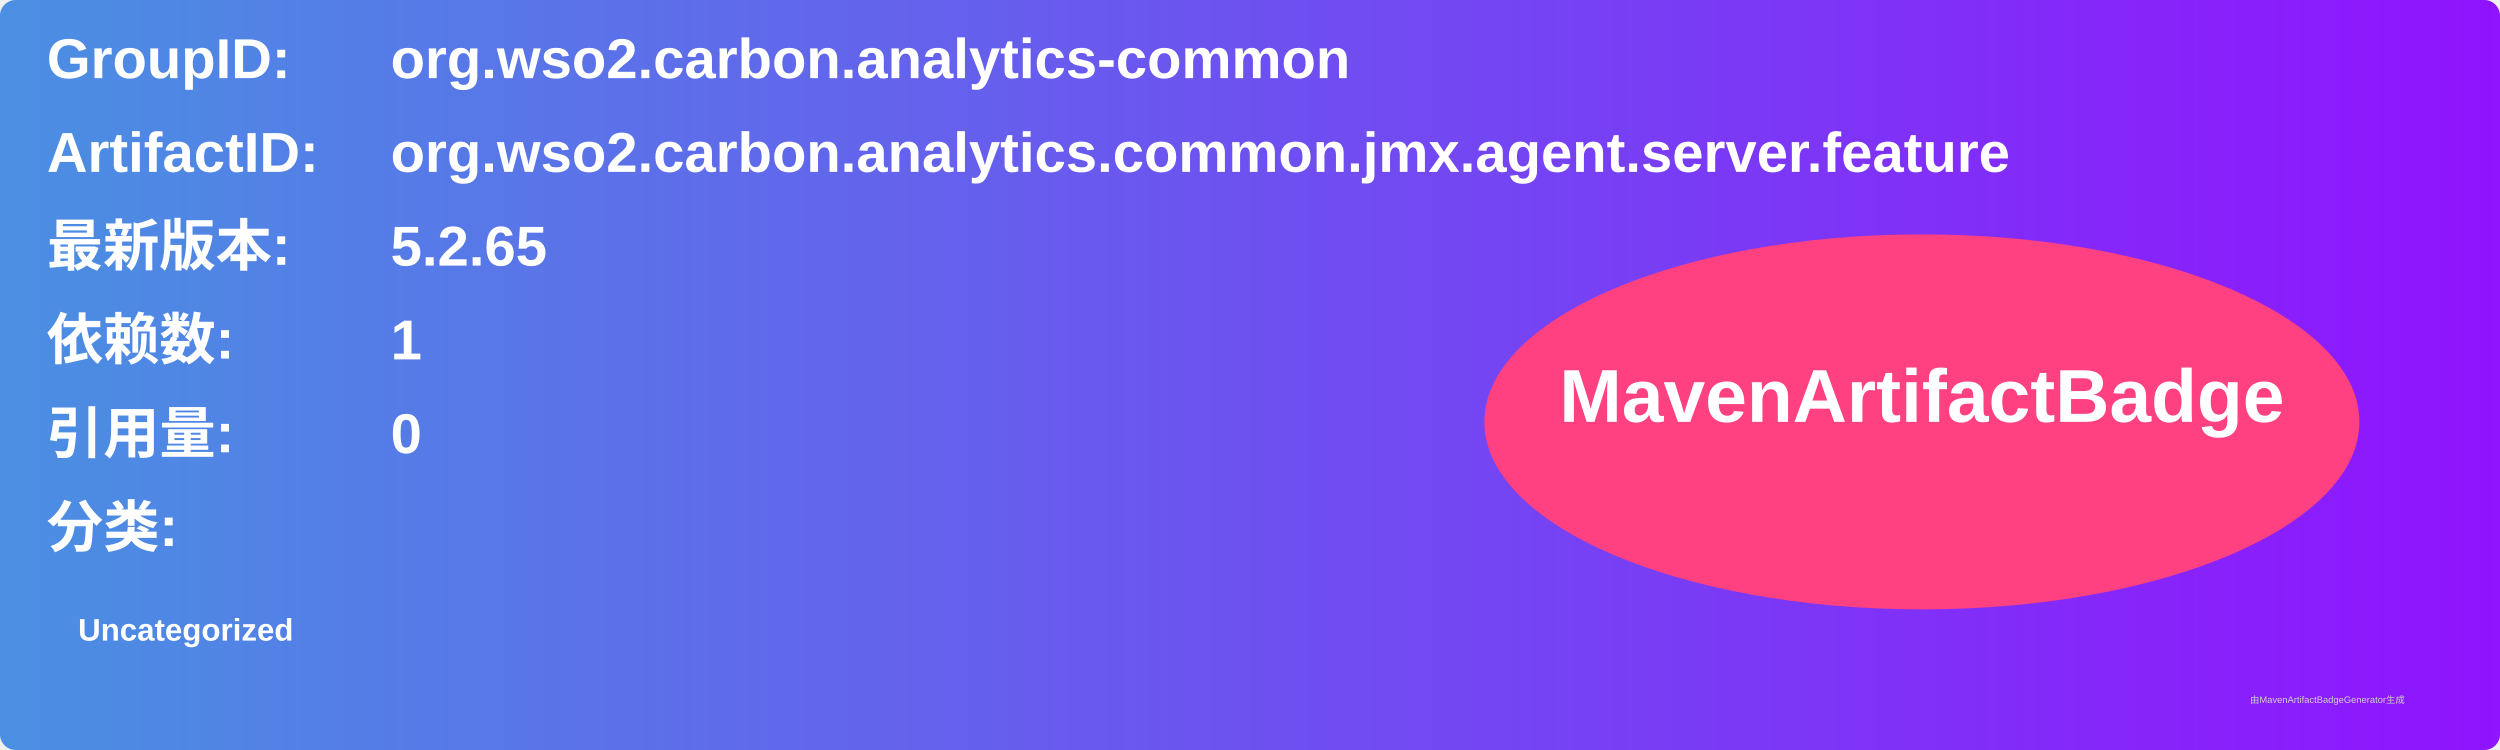
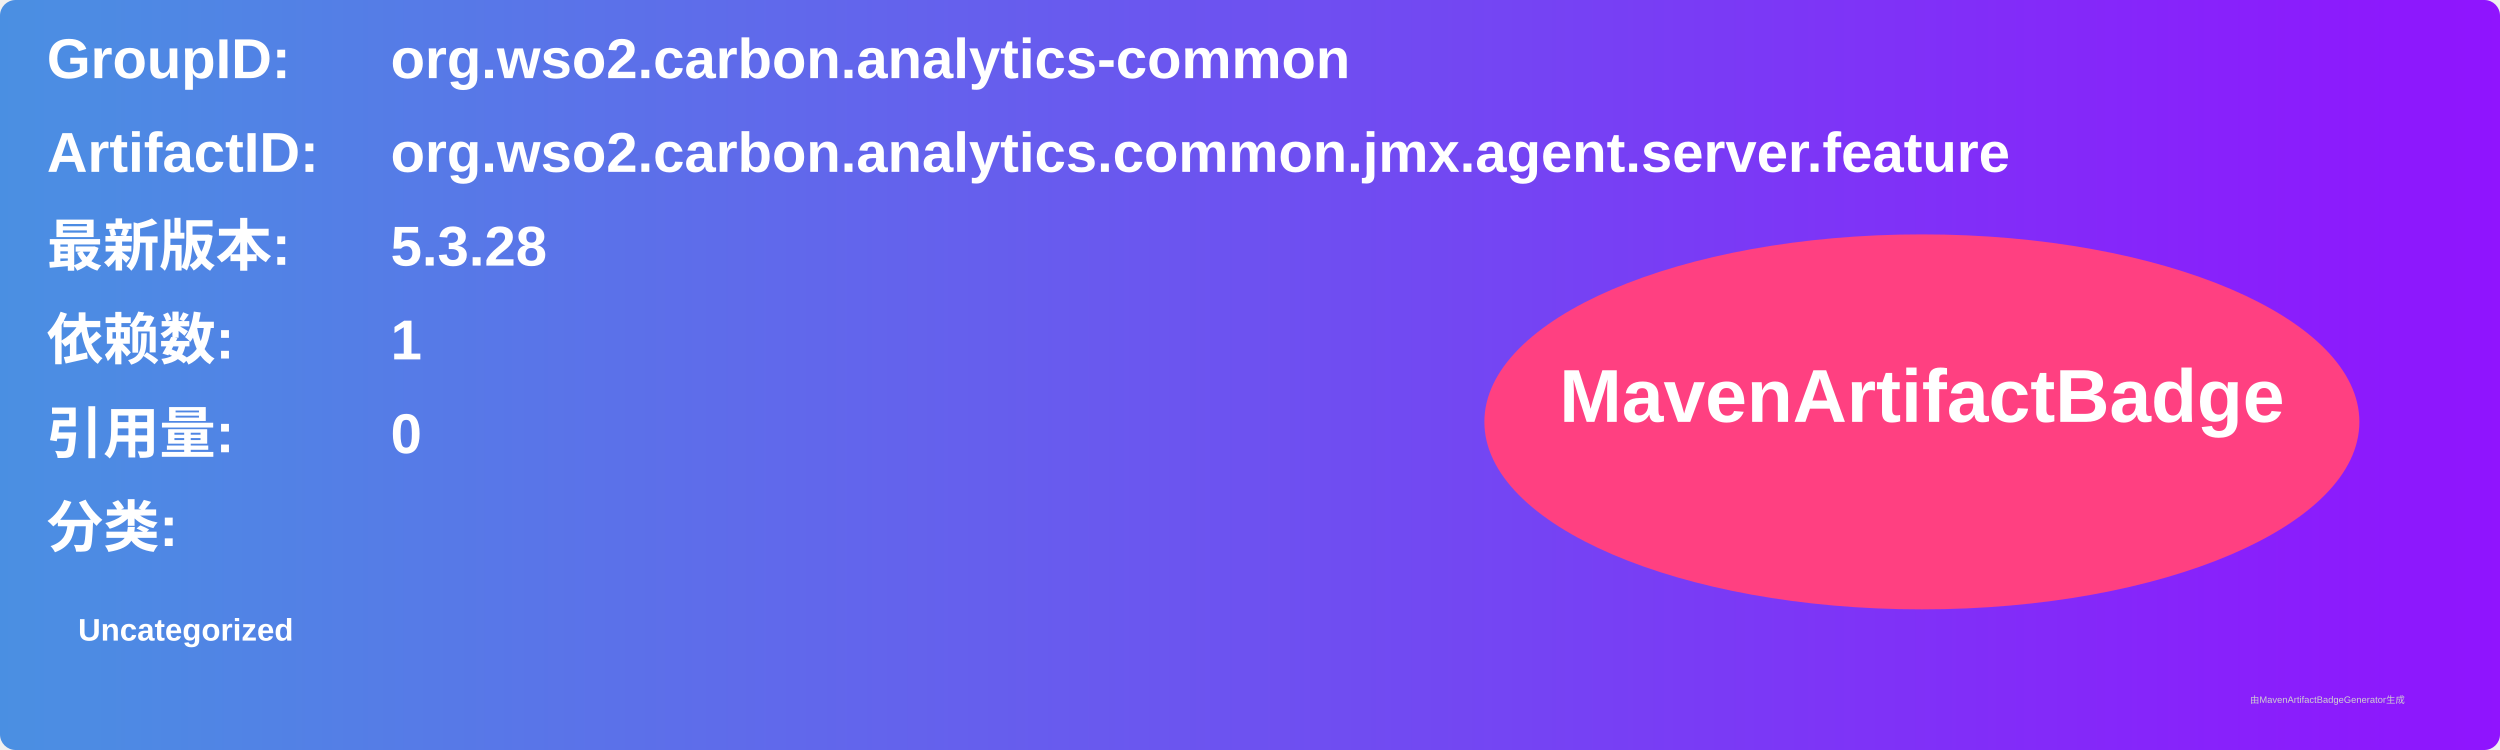
<svg xmlns="http://www.w3.org/2000/svg" width="800" height="240" viewBox="0 0 800 240">
  <linearGradient id="grad" x1="0%" y1="0%" x2="100%" y2="0%">
    <stop offset="0%" stop-color="#4a90e2" />
    <stop offset="100%" stop-color="#9013fe" />
  </linearGradient>
  <rect width="100%" height="100%" rx="5" ry="5" fill="url(#grad)" />
  <g transform="translate(15, 15)">
    <text x="0" y="10" font-family="Arial" font-size="18" fill="white" font-weight="bold" width="260">GroupID:</text>
    <text x="110" y="10" font-family="Arial" font-size="18" fill="white" font-weight="bold" width="460">org.wso2.carbon.analytics-common</text>
    <text x="0" y="40" font-family="Arial" font-size="18" fill="white" font-weight="bold" width="260">ArtifactID:</text>
    <text x="110" y="40" font-family="Arial" font-size="18" fill="white" font-weight="bold" width="460">org.wso2.carbon.analytics.common.jmx.agent.server.feature</text>
    <text x="0" y="70" font-family="Arial" font-size="18" fill="white" font-weight="bold">最新版本:</text>
    <text x="110" y="70" font-family="Arial" font-size="18" fill="white" font-weight="bold">
-       <tspan font-weight="bold">5.2.65</tspan>
+       <tspan font-weight="bold">5.3.28</tspan>
    </text>
    <text x="0" y="100" font-family="Arial" font-size="18" fill="white" font-weight="bold">依赖数: </text>
    <text x="110" y="100" font-family="Arial" font-size="18" fill="white">
      <tspan font-weight="bold">1</tspan>
    </text>
    <text x="0" y="130" font-family="Arial" font-size="18" fill="white" font-weight="bold">引用量: </text>
    <text x="110" y="130" font-family="Arial" font-size="18" fill="white">
      <tspan font-weight="bold">0</tspan>
    </text>
    <text x="0" y="160" font-family="Arial" font-size="18" fill="white" font-weight="bold">分类:</text>
    <text x="10" y="190" font-family="Arial" font-size="10" fill="white">
      <tspan font-weight="bold">Uncategorized</tspan>
    </text>
    <ellipse cx="600" cy="120" rx="140" ry="60" fill="#ff4081" />
    <text x="600" y="120" text-anchor="middle" font-family="Arial" font-size="24" fill="white" font-weight="bold">MavenArtifactBadge</text>
  </g>
  <text x="720" y="225" font-family="Arial" font-size="3" fill="#d0d0d0">由MavenArtifactBadgeGenerator生成</text>
</svg>
